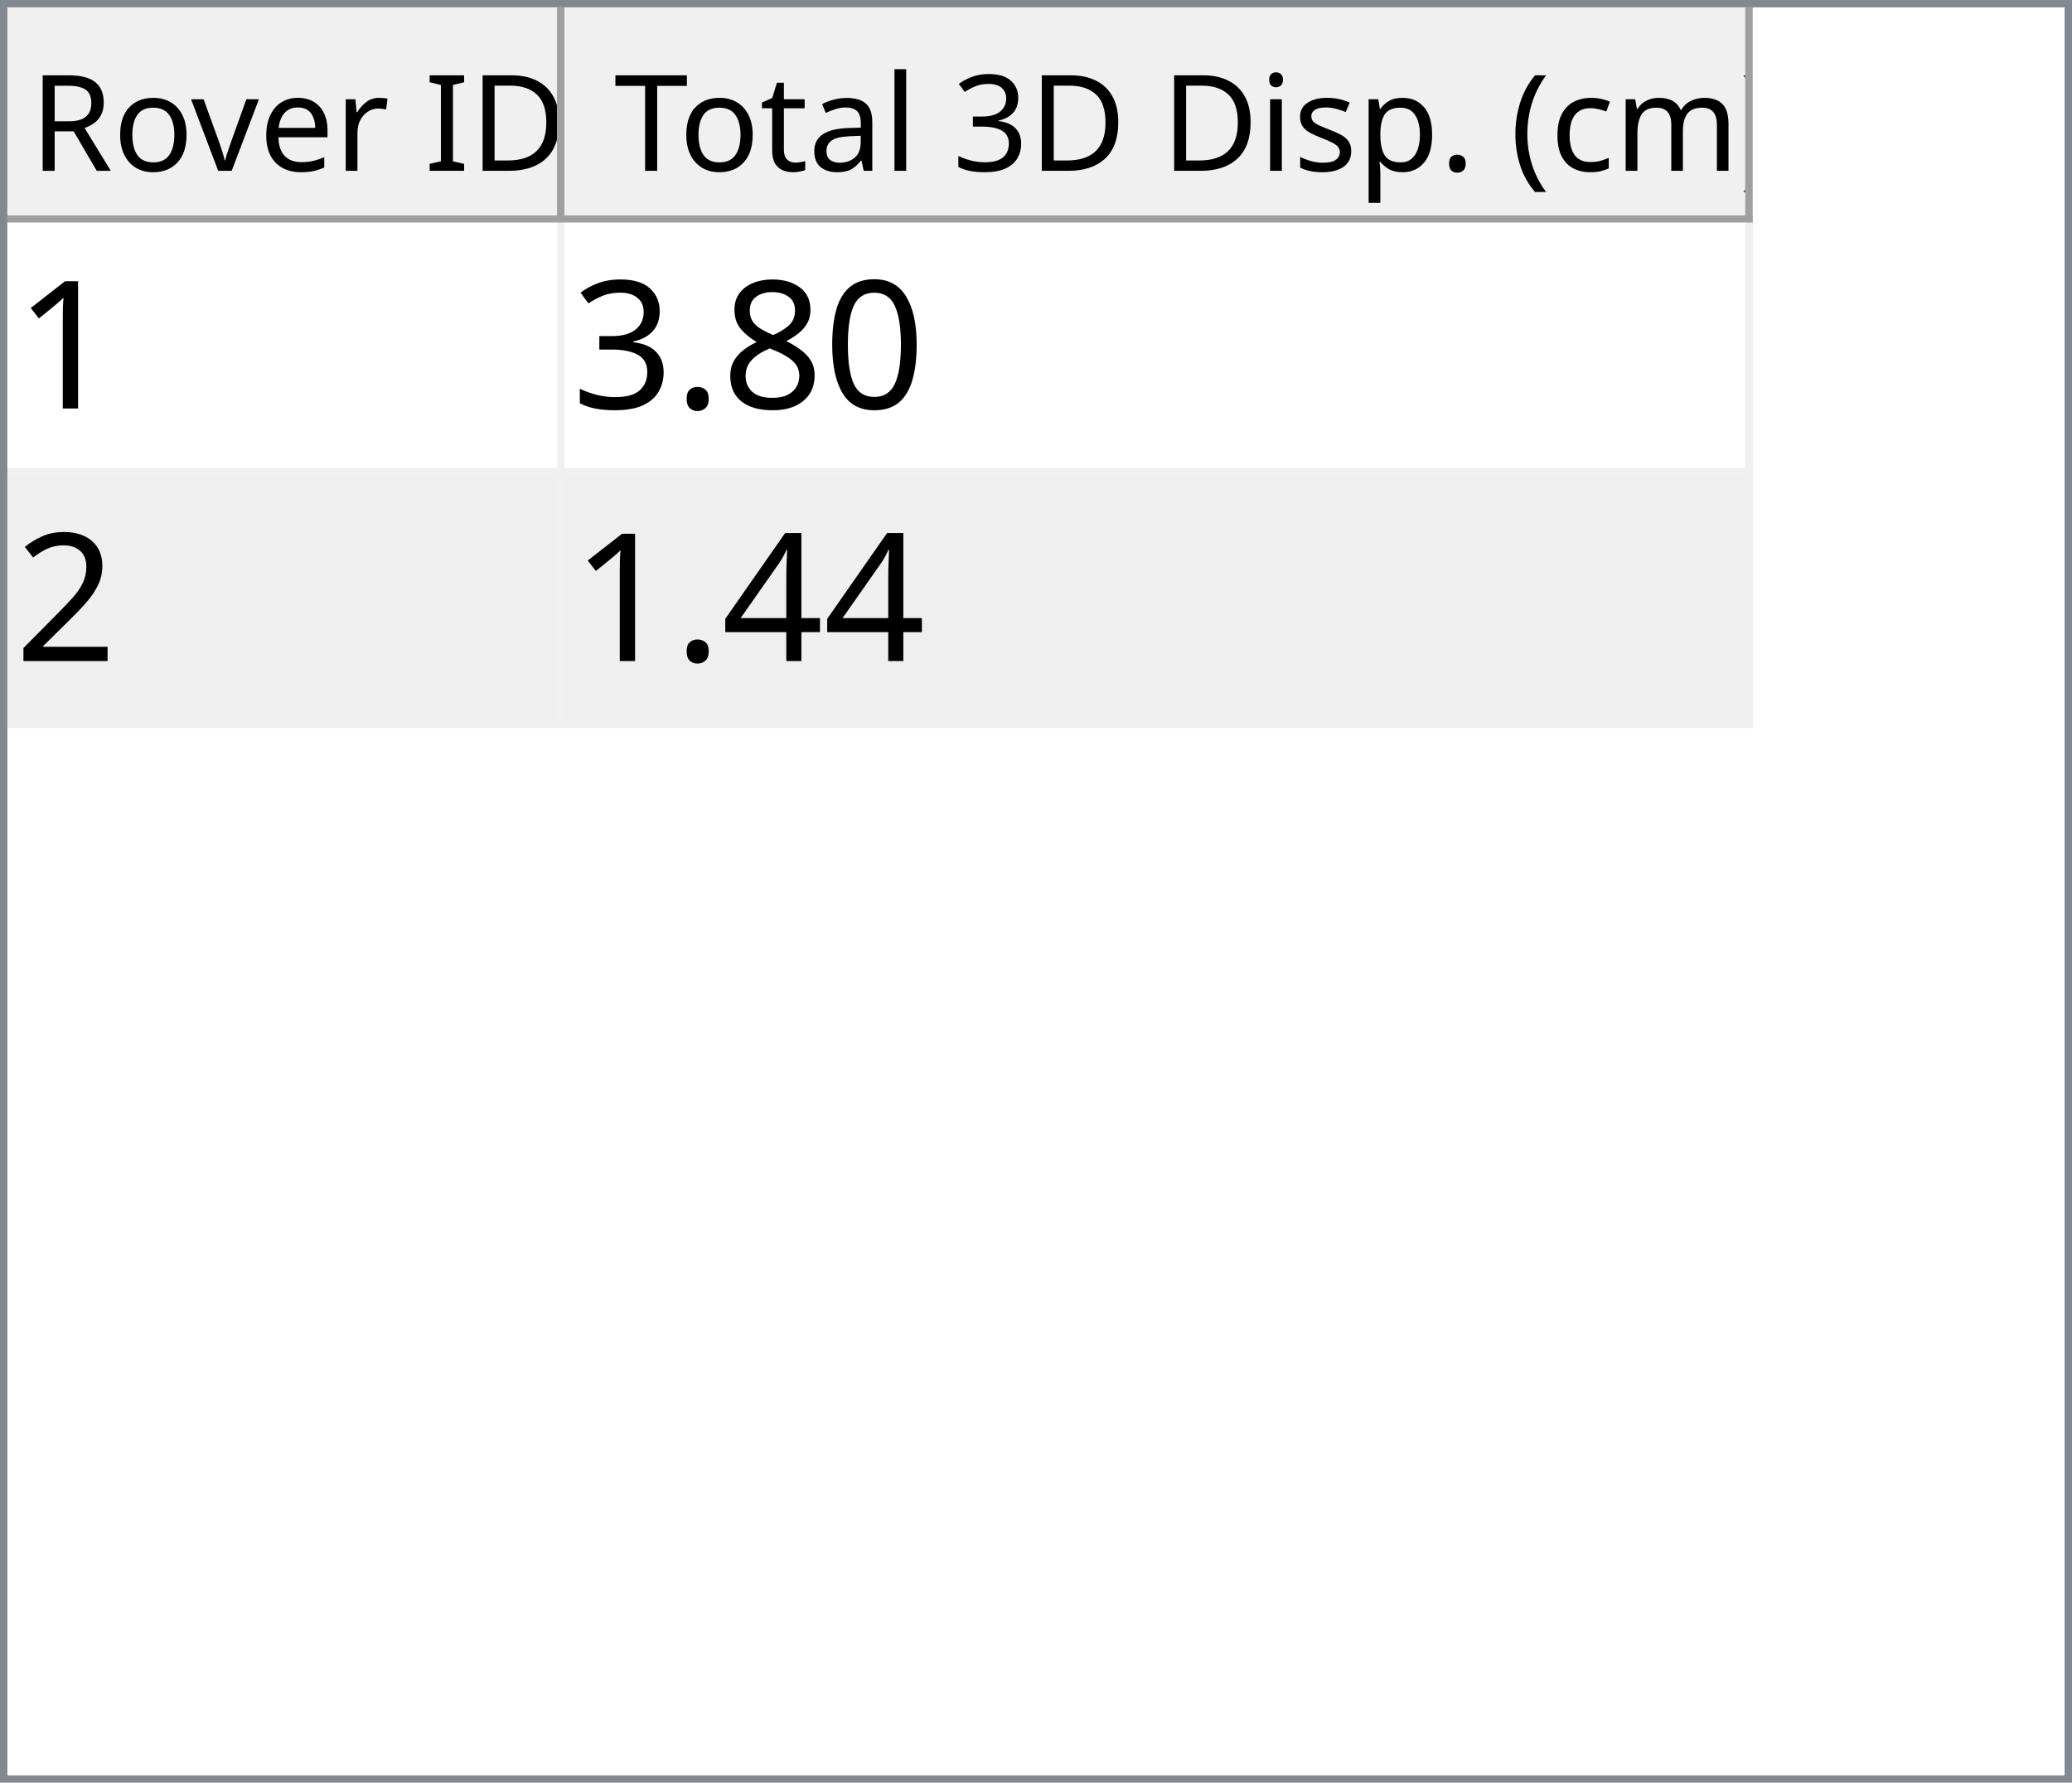
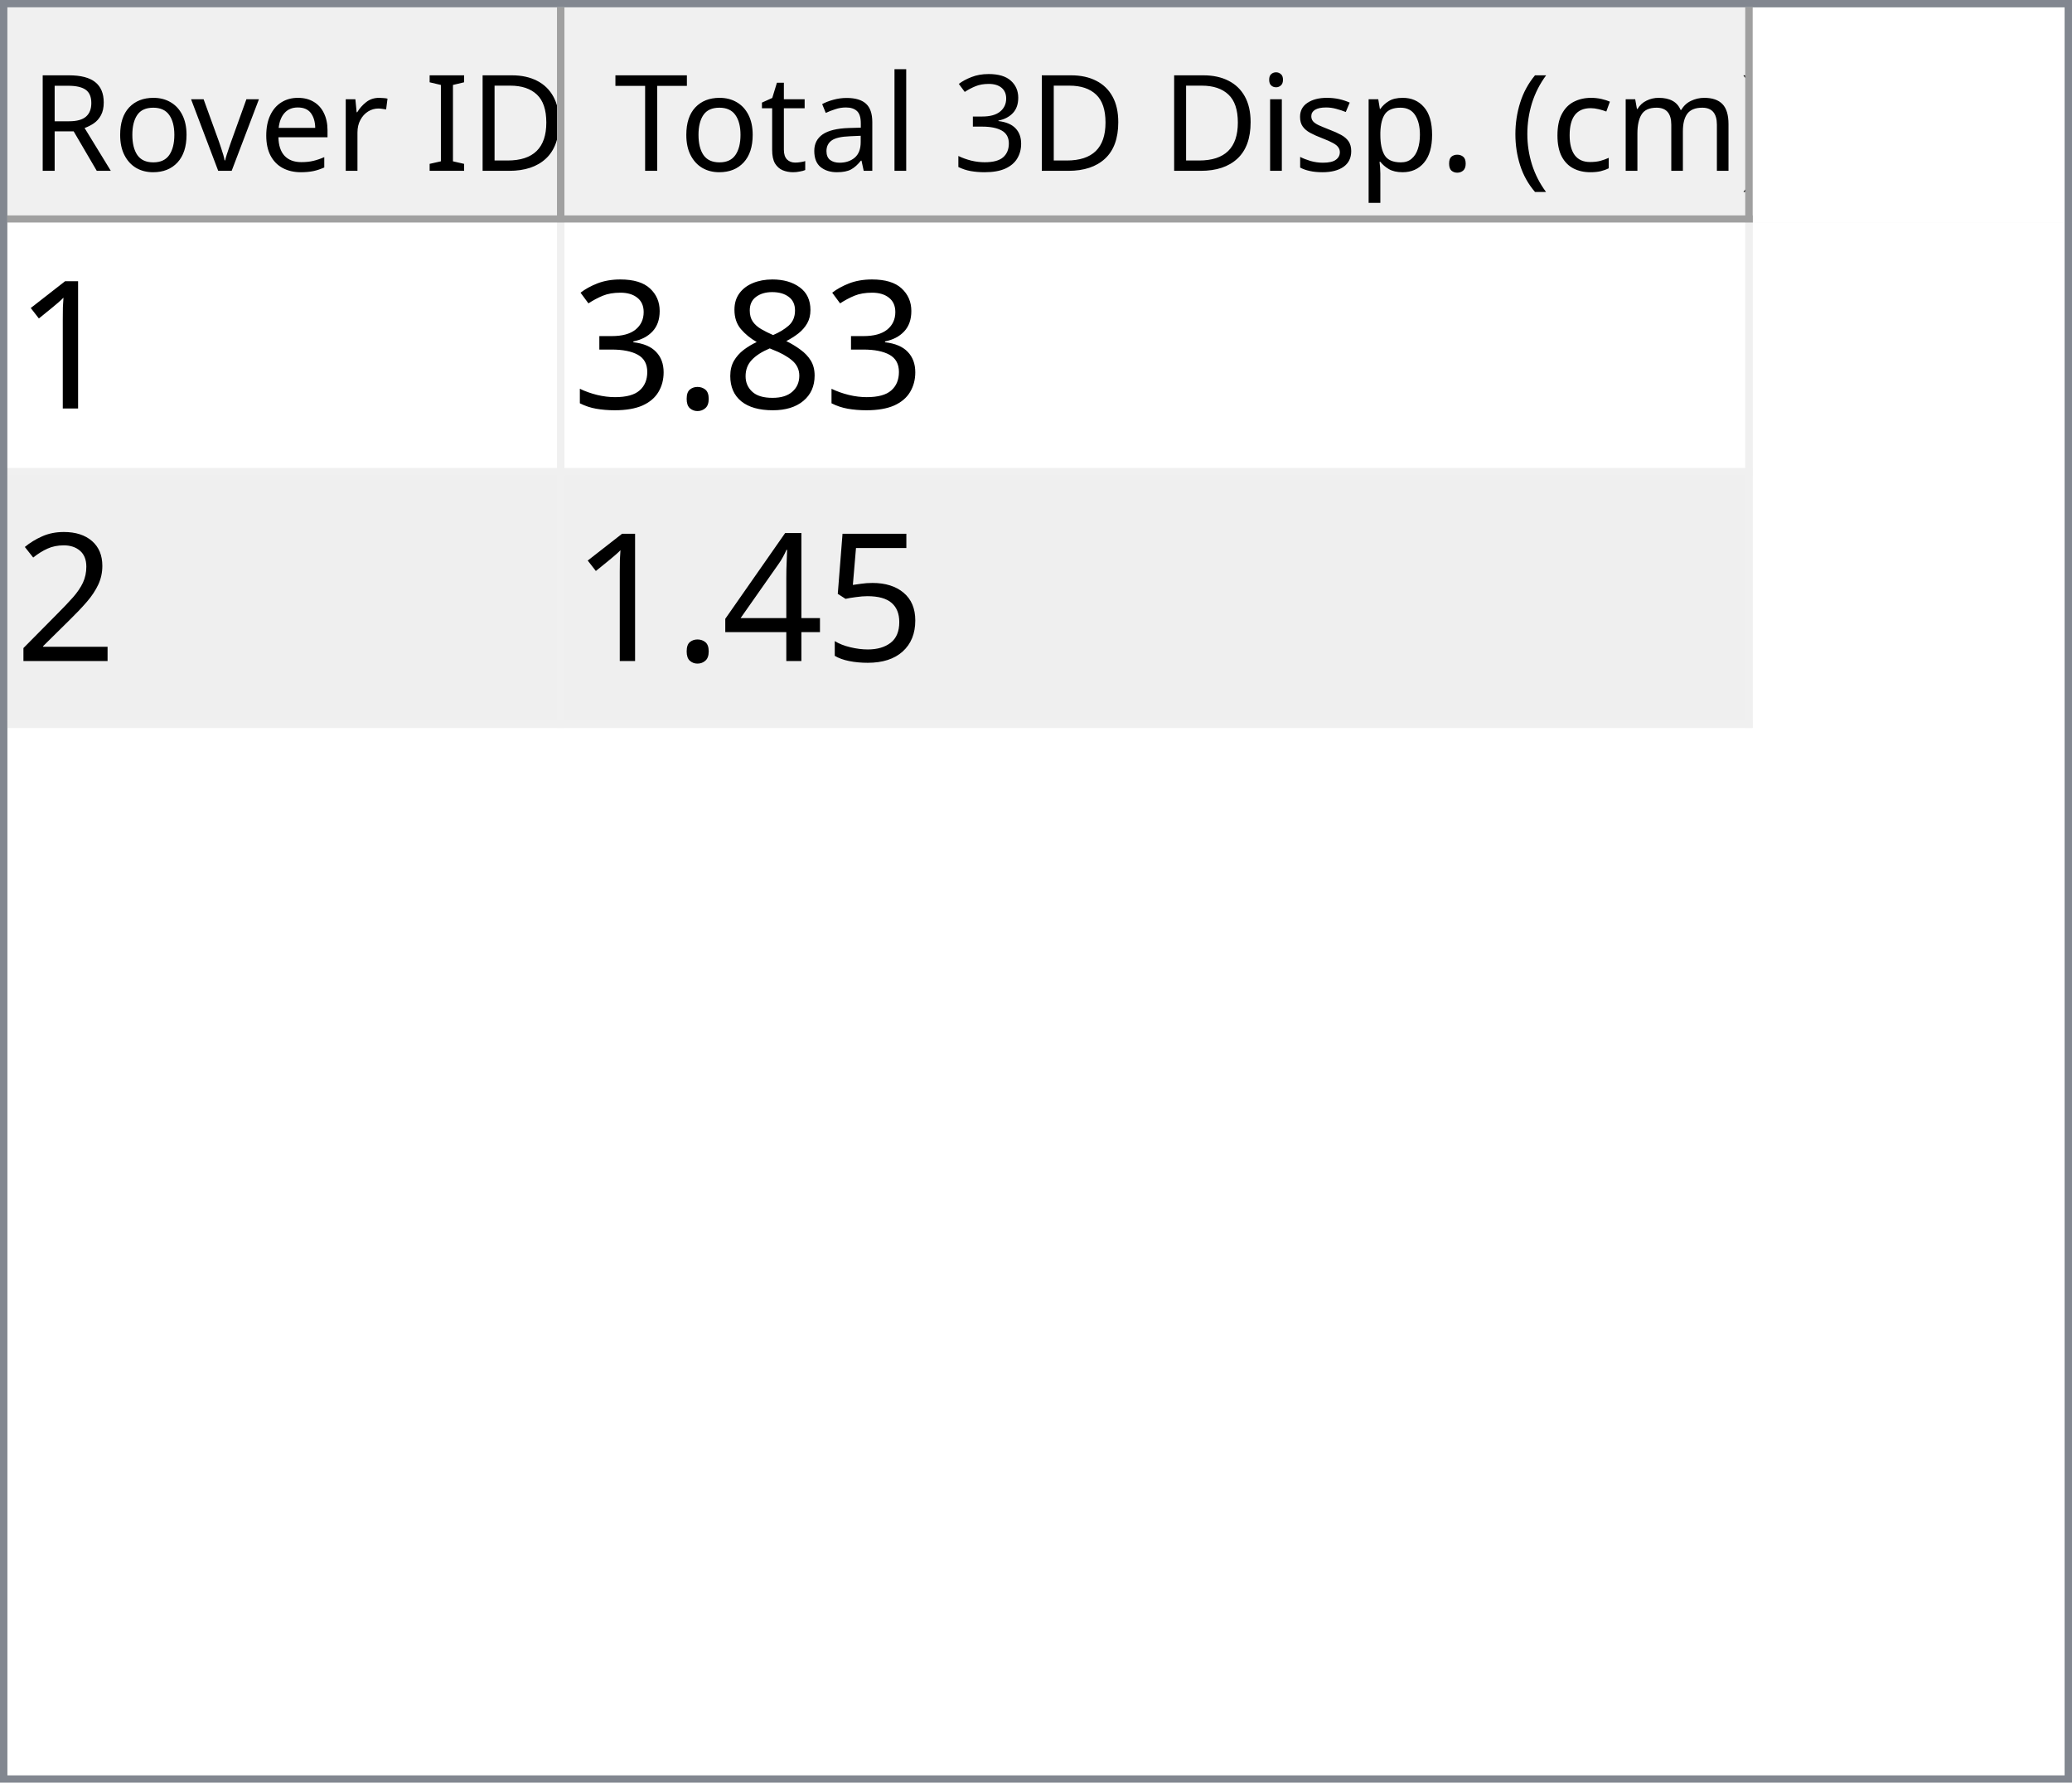
<svg xmlns="http://www.w3.org/2000/svg" style="fill-opacity:1; color-rendering:auto; color-interpolation:auto; text-rendering:auto; stroke:black; stroke-linecap:square; stroke-miterlimit:10; shape-rendering:auto; stroke-opacity:1; fill:black; stroke-dasharray:none; font-weight:normal; stroke-width:1; font-family:'Dialog'; font-style:normal; stroke-linejoin:miter; font-size:12px; stroke-dashoffset:0; image-rendering:auto;" width="279" height="240">
  <defs id="genericDefs" />
  <g>
    <defs id="defs1">
      <clipPath clipPathUnits="userSpaceOnUse" id="clipPath1">
        <path d="M0 0 L279 0 L279 240 L0 240 L0 0 Z" />
      </clipPath>
      <clipPath clipPathUnits="userSpaceOnUse" id="clipPath2">
        <path d="M0 0 L0 240 L279 240 L279 0 Z" />
      </clipPath>
      <clipPath clipPathUnits="userSpaceOnUse" id="clipPath3">
        <path d="M0 0 L0 29 L277 29 L277 0 Z" />
      </clipPath>
      <clipPath clipPathUnits="userSpaceOnUse" id="clipPath4">
        <path d="M0 0 L0 29 L75 29 L75 0 Z" />
      </clipPath>
      <clipPath clipPathUnits="userSpaceOnUse" id="clipPath5">
        <path d="M1 1 L1 28 L74 28 L74 1 Z" />
      </clipPath>
      <clipPath clipPathUnits="userSpaceOnUse" id="clipPath6">
        <path d="M0 0 L0 27 L73 27 L73 0 Z" />
      </clipPath>
      <clipPath clipPathUnits="userSpaceOnUse" id="clipPath7">
        <path d="M-0.5 -0.5 L-0.5 28.5 L74.5 28.5 L74.5 -0.5 Z" />
      </clipPath>
      <clipPath clipPathUnits="userSpaceOnUse" id="clipPath8">
        <path d="M0 0 L0 29 L160 29 L160 0 Z" />
      </clipPath>
      <clipPath clipPathUnits="userSpaceOnUse" id="clipPath9">
        <path d="M1 1 L1 28 L159 28 L159 1 Z" />
      </clipPath>
      <clipPath clipPathUnits="userSpaceOnUse" id="clipPath10">
        <path d="M0 0 L0 27 L158 27 L158 0 Z" />
      </clipPath>
      <clipPath clipPathUnits="userSpaceOnUse" id="clipPath11">
        <path d="M-0.5 -0.5 L-0.5 28.5 L159.5 28.5 L159.5 -0.5 Z" />
      </clipPath>
      <clipPath clipPathUnits="userSpaceOnUse" id="clipPath12">
        <path d="M0 0 L0 209 L277 209 L277 0 Z" />
      </clipPath>
      <clipPath clipPathUnits="userSpaceOnUse" id="clipPath13">
        <path d="M0 0 L0 68 L235 68 L235 0 Z" />
      </clipPath>
      <clipPath clipPathUnits="userSpaceOnUse" id="clipPath14">
        <path d="M-0.5 -0.5 L-0.5 67.5 L234.5 67.5 L234.5 -0.5 Z" />
      </clipPath>
      <clipPath clipPathUnits="userSpaceOnUse" id="clipPath15">
        <path d="M0 0 L0 33 L74 33 L74 0 Z" />
      </clipPath>
      <clipPath clipPathUnits="userSpaceOnUse" id="clipPath16">
        <path d="M0 0 L0 33 L159 33 L159 0 Z" />
      </clipPath>
      <font horiz-adv-x="64.551" id="font1">
        <font-face ascent="107.91" descent="25.098" units-per-em="100" style="font-style:normal; font-family:Segoe UI; font-weight:normal;" />
        <missing-glyph horiz-adv-x="64.551" d="M8.109 0 L8.109 68.266 L56.453 68.266 L56.453 0 L8.109 0 ZM15.328 7.234 L49.219 7.234 L49.219 61.031 L15.328 61.031 L15.328 7.234 Z" />
        <glyph unicode="D" horiz-adv-x="70.117" d="M9.188 0 L9.188 70.016 L28.516 70.016 Q65.531 70.016 65.531 35.891 Q65.531 19.672 55.25 9.836 Q44.969 0 27.734 0 L9.188 0 ZM17.391 62.594 L17.391 7.422 L27.828 7.422 Q41.609 7.422 49.273 14.797 Q56.938 22.172 56.938 35.688 Q56.938 62.594 28.328 62.594 L17.391 62.594 Z" />
        <glyph unicode="I" horiz-adv-x="26.611" d="M17.391 0 L9.188 0 L9.188 70.016 L17.391 70.016 L17.391 0 Z" />
        <glyph unicode=" " horiz-adv-x="27.393" d="" />
        <glyph unicode="r" horiz-adv-x="34.766" d="M34.188 41.891 Q32.078 43.5 28.125 43.5 Q23 43.5 19.555 38.672 Q16.109 33.844 16.109 25.484 L16.109 0 L8.109 0 L8.109 50 L16.109 50 L16.109 39.703 L16.312 39.703 Q18.016 44.969 21.531 47.922 Q25.047 50.875 29.391 50.875 Q32.516 50.875 34.188 50.203 L34.188 41.891 Z" />
        <glyph unicode="e" horiz-adv-x="52.295" d="M48.297 23 L12.984 23 Q13.188 14.656 17.484 10.109 Q21.781 5.562 29.297 5.562 Q37.75 5.562 44.828 11.141 L44.828 3.609 Q38.234 -1.172 27.391 -1.172 Q16.797 -1.172 10.742 5.641 Q4.688 12.453 4.688 24.812 Q4.688 36.469 11.305 43.82 Q17.922 51.172 27.734 51.172 Q37.547 51.172 42.922 44.828 Q48.297 38.484 48.297 27.203 L48.297 23 ZM40.094 29.781 Q40.047 36.719 36.75 40.578 Q33.453 44.438 27.594 44.438 Q21.922 44.438 17.969 40.383 Q14.016 36.328 13.094 29.781 L40.094 29.781 Z" />
        <glyph unicode="v" horiz-adv-x="47.9" d="M47.406 50 L27.484 0 L19.625 0 L0.688 50 L9.469 50 L22.172 13.672 Q23.578 9.672 23.922 6.688 L24.125 6.688 Q24.609 10.453 25.688 13.484 L38.969 50 L47.406 50 Z" />
        <glyph unicode="o" horiz-adv-x="58.594" d="M29 -1.172 Q17.922 -1.172 11.305 5.836 Q4.688 12.844 4.688 24.422 Q4.688 37.016 11.57 44.094 Q18.453 51.172 30.172 51.172 Q41.359 51.172 47.633 44.289 Q53.906 37.406 53.906 25.203 Q53.906 13.234 47.141 6.031 Q40.375 -1.172 29 -1.172 ZM29.594 44.438 Q21.875 44.438 17.383 39.188 Q12.891 33.938 12.891 24.703 Q12.891 15.828 17.43 10.695 Q21.969 5.562 29.594 5.562 Q37.359 5.562 41.531 10.594 Q45.703 15.625 45.703 24.906 Q45.703 34.281 41.531 39.359 Q37.359 44.438 29.594 44.438 Z" />
        <glyph unicode="R" horiz-adv-x="59.814" d="M59.375 0 L49.609 0 L37.891 19.625 Q36.281 22.359 34.766 24.289 Q33.25 26.219 31.664 27.438 Q30.078 28.656 28.25 29.219 Q26.422 29.781 24.125 29.781 L17.391 29.781 L17.391 0 L9.188 0 L9.188 70.016 L30.078 70.016 Q34.672 70.016 38.555 68.867 Q42.438 67.719 45.289 65.375 Q48.141 63.031 49.758 59.547 Q51.375 56.062 51.375 51.375 Q51.375 47.703 50.273 44.656 Q49.172 41.609 47.148 39.211 Q45.125 36.812 42.266 35.133 Q39.406 33.453 35.844 32.516 L35.844 32.328 Q37.594 31.547 38.891 30.547 Q40.188 29.547 41.359 28.18 Q42.531 26.812 43.68 25.078 Q44.828 23.344 46.234 21.047 L59.375 0 ZM17.391 62.594 L17.391 37.203 L28.516 37.203 Q31.594 37.203 34.203 38.133 Q36.812 39.062 38.719 40.797 Q40.625 42.531 41.703 45.047 Q42.781 47.562 42.781 50.688 Q42.781 56.297 39.141 59.445 Q35.5 62.594 28.609 62.594 L17.391 62.594 Z" />
        <glyph unicode=")" horiz-adv-x="30.176" d="M8.297 -15.922 L1.172 -15.922 Q16.406 2.344 16.406 26.812 Q16.406 51.469 1.078 70.016 L8.297 70.016 Q23.531 52.156 23.531 26.703 Q23.531 1.375 8.297 -15.922 Z" />
        <glyph unicode="m" horiz-adv-x="86.133" d="M79.109 0 L71.094 0 L71.094 28.719 Q71.094 37.016 68.531 40.727 Q65.969 44.438 59.906 44.438 Q54.781 44.438 51.195 39.75 Q47.609 35.062 47.609 28.516 L47.609 0 L39.594 0 L39.594 29.688 Q39.594 44.438 28.219 44.438 Q22.953 44.438 19.531 40.016 Q16.109 35.594 16.109 28.516 L16.109 0 L8.109 0 L8.109 50 L16.109 50 L16.109 42.094 L16.312 42.094 Q21.625 51.172 31.844 51.172 Q36.969 51.172 40.773 48.312 Q44.578 45.453 46 40.828 Q51.562 51.172 62.594 51.172 Q79.109 51.172 79.109 30.812 L79.109 0 Z" />
        <glyph unicode="c" horiz-adv-x="46.191" d="M42.188 2.297 Q36.422 -1.172 28.516 -1.172 Q17.828 -1.172 11.258 5.789 Q4.688 12.75 4.688 23.828 Q4.688 36.188 11.766 43.68 Q18.844 51.172 30.672 51.172 Q37.25 51.172 42.281 48.734 L42.281 40.531 Q36.719 44.438 30.375 44.438 Q22.703 44.438 17.797 38.945 Q12.891 33.453 12.891 24.516 Q12.891 15.719 17.508 10.641 Q22.125 5.562 29.891 5.562 Q36.422 5.562 42.188 9.906 L42.188 2.297 Z" />
        <glyph unicode="(" horiz-adv-x="30.176" d="M29.109 -15.922 L21.969 -15.922 Q6.844 1.375 6.844 26.703 Q6.844 52.156 21.969 70.016 L29.203 70.016 Q13.875 51.469 13.875 26.812 Q13.875 2.344 29.109 -15.922 Z" />
        <glyph unicode="." horiz-adv-x="21.68" d="M10.891 -1.078 Q8.641 -1.078 7.055 0.539 Q5.469 2.156 5.469 4.391 Q5.469 6.641 7.055 8.273 Q8.641 9.906 10.891 9.906 Q13.188 9.906 14.797 8.273 Q16.406 6.641 16.406 4.391 Q16.406 2.156 14.797 0.539 Q13.188 -1.078 10.891 -1.078 Z" />
        <glyph unicode="p" horiz-adv-x="58.789" d="M16.312 7.234 L16.109 7.234 L16.109 -23 L8.109 -23 L8.109 50 L16.109 50 L16.109 41.219 L16.312 41.219 Q22.219 51.172 33.594 51.172 Q43.266 51.172 48.688 44.461 Q54.109 37.75 54.109 26.469 Q54.109 13.922 48 6.375 Q41.891 -1.172 31.297 -1.172 Q21.578 -1.172 16.312 7.234 ZM16.109 27.391 L16.109 20.406 Q16.109 14.203 20.141 9.883 Q24.172 5.562 30.375 5.562 Q37.641 5.562 41.773 11.133 Q45.906 16.703 45.906 26.609 Q45.906 34.969 42.047 39.703 Q38.188 44.438 31.594 44.438 Q24.609 44.438 20.359 39.578 Q16.109 34.719 16.109 27.391 Z" />
        <glyph unicode="s" horiz-adv-x="42.432" d="M5.078 1.812 L5.078 10.406 Q11.625 5.562 19.484 5.562 Q30.031 5.562 30.031 12.594 Q30.031 14.594 29.125 15.992 Q28.219 17.391 26.68 18.461 Q25.141 19.531 23.07 20.383 Q21 21.234 18.609 22.172 Q15.281 23.484 12.766 24.828 Q10.25 26.172 8.57 27.859 Q6.891 29.547 6.031 31.695 Q5.172 33.844 5.172 36.719 Q5.172 40.234 6.789 42.945 Q8.406 45.656 11.086 47.484 Q13.766 49.312 17.211 50.242 Q20.656 51.172 24.312 51.172 Q30.812 51.172 35.938 48.922 L35.938 40.828 Q30.422 44.438 23.25 44.438 Q21 44.438 19.195 43.922 Q17.391 43.406 16.094 42.477 Q14.797 41.547 14.086 40.258 Q13.375 38.969 13.375 37.406 Q13.375 35.453 14.086 34.133 Q14.797 32.812 16.164 31.789 Q17.531 30.766 19.484 29.938 Q21.438 29.109 23.922 28.125 Q27.25 26.859 29.883 25.516 Q32.516 24.172 34.375 22.484 Q36.234 20.797 37.234 18.602 Q38.234 16.406 38.234 13.375 Q38.234 9.672 36.602 6.938 Q34.969 4.203 32.234 2.398 Q29.5 0.594 25.93 -0.289 Q22.359 -1.172 18.453 -1.172 Q10.75 -1.172 5.078 1.812 Z" />
        <glyph unicode="i" horiz-adv-x="24.219" d="M12.203 62.703 Q10.062 62.703 8.547 64.164 Q7.031 65.625 7.031 67.875 Q7.031 70.125 8.547 71.609 Q10.062 73.094 12.203 73.094 Q14.406 73.094 15.945 71.609 Q17.484 70.125 17.484 67.875 Q17.484 65.719 15.945 64.211 Q14.406 62.703 12.203 62.703 ZM16.109 0 L8.109 0 L8.109 50 L16.109 50 L16.109 0 Z" />
        <glyph unicode="3" horiz-adv-x="53.906" d="M46.531 19.828 Q46.531 15.094 44.75 11.211 Q42.969 7.328 39.719 4.57 Q36.469 1.812 31.93 0.297 Q27.391 -1.219 21.922 -1.219 Q11.922 -1.219 6 2.594 L6 11.188 Q13.094 5.609 22.219 5.609 Q25.875 5.609 28.828 6.539 Q31.781 7.469 33.906 9.227 Q36.031 10.984 37.18 13.477 Q38.328 15.969 38.328 19.094 Q38.328 32.812 18.797 32.812 L12.984 32.812 L12.984 39.594 L18.5 39.594 Q35.797 39.594 35.797 52.484 Q35.797 64.406 22.609 64.406 Q15.188 64.406 8.688 59.422 L8.688 67.188 Q15.375 71.188 24.609 71.188 Q29 71.188 32.57 69.969 Q36.141 68.75 38.68 66.555 Q41.219 64.359 42.609 61.281 Q44 58.203 44 54.5 Q44 40.672 30.031 36.719 L30.031 36.531 Q33.594 36.141 36.625 34.797 Q39.656 33.453 41.852 31.305 Q44.047 29.156 45.289 26.25 Q46.531 23.344 46.531 19.828 Z" />
        <glyph unicode="l" horiz-adv-x="24.219" d="M16.109 0 L8.109 0 L8.109 74.031 L16.109 74.031 L16.109 0 Z" />
        <glyph unicode="a" horiz-adv-x="50.879" d="M43.891 0 L35.891 0 L35.891 7.812 L35.688 7.812 Q30.469 -1.172 20.312 -1.172 Q12.844 -1.172 8.617 2.781 Q4.391 6.734 4.391 13.281 Q4.391 27.297 20.906 29.594 L35.891 31.688 Q35.891 44.438 25.594 44.438 Q16.547 44.438 9.281 38.281 L9.281 46.484 Q16.656 51.172 26.266 51.172 Q43.891 51.172 43.891 32.516 L43.891 0 ZM35.891 25.297 L23.828 23.641 Q18.266 22.859 15.43 20.875 Q12.594 18.891 12.594 13.875 Q12.594 10.203 15.211 7.883 Q17.828 5.562 22.172 5.562 Q28.125 5.562 32.008 9.742 Q35.891 13.922 35.891 20.312 L35.891 25.297 Z" />
        <glyph unicode="t" horiz-adv-x="33.887" d="M31.297 0.484 Q28.469 -1.078 23.828 -1.078 Q10.688 -1.078 10.688 13.578 L10.688 43.172 L2.094 43.172 L2.094 50 L10.688 50 L10.688 62.203 L18.703 64.797 L18.703 50 L31.297 50 L31.297 43.172 L18.703 43.172 L18.703 14.984 Q18.703 9.969 20.414 7.82 Q22.125 5.672 26.078 5.672 Q29.109 5.672 31.297 7.328 L31.297 0.484 Z" />
        <glyph unicode="T" horiz-adv-x="52.393" d="M50.594 62.594 L30.375 62.594 L30.375 0 L22.172 0 L22.172 62.594 L2 62.594 L2 70.016 L50.594 70.016 L50.594 62.594 Z" />
      </font>
      <font horiz-adv-x="75.0" id="font2">
        <font-face ascent="100.537" descent="21.973" units-per-em="100" style="font-style:normal; font-family:sans-serif; font-weight:normal;" />
        <missing-glyph horiz-adv-x="75.0" d="M12.5 0 L12.5 62.5 L62.5 62.5 L62.5 0 L12.5 0 ZM14.062 1.562 L60.938 1.562 L60.938 60.938 L14.062 60.938 L14.062 1.562 Z" />
        <glyph unicode="1" horiz-adv-x="55.615" d="M37.25 0 L28.469 0 L28.469 56 Q25.297 52.984 20.141 49.953 Q14.984 46.922 10.891 45.406 L10.891 53.906 Q18.266 57.375 23.781 62.305 Q29.297 67.234 31.594 71.875 L37.25 71.875 L37.25 0 Z" />
-         <glyph unicode="0" horiz-adv-x="55.615" d="M4.156 35.297 Q4.156 48 6.766 55.742 Q9.375 63.484 14.523 67.68 Q19.672 71.875 27.484 71.875 Q33.25 71.875 37.594 69.555 Q41.938 67.234 44.773 62.867 Q47.609 58.5 49.219 52.227 Q50.828 45.953 50.828 35.297 Q50.828 22.703 48.242 14.969 Q45.656 7.234 40.508 3.008 Q35.359 -1.219 27.484 -1.219 Q17.141 -1.219 11.234 6.203 Q4.156 15.141 4.156 35.297 ZM13.188 35.297 Q13.188 17.672 17.312 11.836 Q21.438 6 27.484 6 Q33.547 6 37.672 11.859 Q41.797 17.719 41.797 35.297 Q41.797 52.984 37.672 58.789 Q33.547 64.594 27.391 64.594 Q21.344 64.594 17.719 59.469 Q13.188 52.938 13.188 35.297 Z" />
        <glyph unicode="8" horiz-adv-x="55.615" d="M17.672 38.812 Q12.203 40.828 9.57 44.539 Q6.938 48.25 6.938 53.422 Q6.938 61.234 12.555 66.555 Q18.172 71.875 27.484 71.875 Q36.859 71.875 42.578 66.43 Q48.297 60.984 48.297 53.172 Q48.297 48.188 45.68 44.508 Q43.062 40.828 37.75 38.812 Q44.344 36.672 47.781 31.883 Q51.219 27.094 51.219 20.453 Q51.219 11.281 44.727 5.031 Q38.234 -1.219 27.641 -1.219 Q17.047 -1.219 10.547 5.055 Q4.047 11.328 4.047 20.703 Q4.047 27.688 7.594 32.398 Q11.141 37.109 17.672 38.812 ZM15.922 53.719 Q15.922 48.641 19.195 45.414 Q22.469 42.188 27.688 42.188 Q32.766 42.188 36.016 45.383 Q39.266 48.578 39.266 53.219 Q39.266 58.062 35.914 61.359 Q32.562 64.656 27.594 64.656 Q22.562 64.656 19.242 61.43 Q15.922 58.203 15.922 53.719 ZM13.094 20.656 Q13.094 16.891 14.875 13.375 Q16.656 9.859 20.172 7.93 Q23.688 6 27.734 6 Q34.031 6 38.133 10.055 Q42.234 14.109 42.234 20.359 Q42.234 26.703 38.016 30.859 Q33.797 35.016 27.438 35.016 Q21.234 35.016 17.164 30.914 Q13.094 26.812 13.094 20.656 Z" />
        <glyph unicode="." horiz-adv-x="27.783" d="M9.078 0 L9.078 10.016 L19.094 10.016 L19.094 0 L9.078 0 Z" />
        <glyph unicode="3" horiz-adv-x="55.615" d="M4.203 18.891 L12.984 20.062 Q14.5 12.594 18.141 9.297 Q21.781 6 27 6 Q33.203 6 37.477 10.297 Q41.75 14.594 41.75 20.953 Q41.75 27 37.797 30.93 Q33.844 34.859 27.734 34.859 Q25.25 34.859 21.531 33.891 L22.516 41.609 Q23.391 41.5 23.922 41.5 Q29.547 41.5 34.039 44.43 Q38.531 47.359 38.531 53.469 Q38.531 58.297 35.258 61.477 Q31.984 64.656 26.812 64.656 Q21.688 64.656 18.266 61.43 Q14.844 58.203 13.875 51.766 L5.078 53.328 Q6.688 62.156 12.398 67.016 Q18.109 71.875 26.609 71.875 Q32.469 71.875 37.398 69.359 Q42.328 66.844 44.945 62.5 Q47.562 58.156 47.562 53.266 Q47.562 48.641 45.07 44.828 Q42.578 41.016 37.703 38.766 Q44.047 37.312 47.562 32.695 Q51.078 28.078 51.078 21.141 Q51.078 11.766 44.242 5.25 Q37.406 -1.266 26.953 -1.266 Q17.531 -1.266 11.305 4.352 Q5.078 9.969 4.203 18.891 Z" />
        <glyph unicode="2" horiz-adv-x="55.615" d="M50.344 8.453 L50.344 0 L3.031 0 Q2.938 3.172 4.047 6.109 Q5.859 10.938 9.836 15.625 Q13.812 20.312 21.344 26.469 Q33.016 36.031 37.117 41.625 Q41.219 47.219 41.219 52.203 Q41.219 57.422 37.477 61.008 Q33.734 64.594 27.734 64.594 Q21.391 64.594 17.578 60.789 Q13.766 56.984 13.719 50.25 L4.688 51.172 Q5.609 61.281 11.664 66.578 Q17.719 71.875 27.938 71.875 Q38.234 71.875 44.242 66.164 Q50.25 60.453 50.25 52 Q50.25 47.703 48.492 43.555 Q46.734 39.406 42.656 34.812 Q38.578 30.219 29.109 22.219 Q21.188 15.578 18.945 13.211 Q16.703 10.844 15.234 8.453 L50.344 8.453 Z" />
+         <glyph unicode="5" horiz-adv-x="55.615" d="M4.156 18.75 L13.375 19.531 Q14.406 12.797 18.141 9.398 Q21.875 6 27.156 6 Q33.5 6 37.891 10.789 Q42.281 15.578 42.281 23.484 Q42.281 31 38.062 35.352 Q33.844 39.703 27 39.703 Q22.75 39.703 19.336 37.773 Q15.922 35.844 13.969 32.766 L5.719 33.844 L12.641 70.609 L48.25 70.609 L48.25 62.203 L19.672 62.203 L15.828 42.969 Q22.266 47.469 29.344 47.469 Q38.719 47.469 45.164 40.969 Q51.609 34.469 51.609 24.266 Q51.609 14.547 45.953 7.469 Q39.062 -1.219 27.156 -1.219 Q17.391 -1.219 11.211 4.25 Q5.031 9.719 4.156 18.75 Z" />
        <glyph unicode="4" horiz-adv-x="55.615" d="M32.328 0 L32.328 17.141 L1.266 17.141 L1.266 25.203 L33.938 71.578 L41.109 71.578 L41.109 25.203 L50.781 25.203 L50.781 17.141 L41.109 17.141 L41.109 0 L32.328 0 ZM32.328 25.203 L32.328 57.469 L9.906 25.203 L32.328 25.203 Z" />
      </font>
    </defs>
    <g style="fill:white; stroke:white;">
      <rect x="0" y="0" width="279" style="clip-path:url(#clipPath1); stroke:none;" height="240" />
    </g>
    <g style="fill:white; text-rendering:optimizeSpeed; color-rendering:optimizeSpeed; image-rendering:optimizeSpeed; shape-rendering:crispEdges; stroke:white; color-interpolation:sRGB;">
      <rect x="0" width="279" height="240" y="0" style="stroke:none;" />
      <path style="stroke:none;" d="M0 240 L279 240 L279 0 L0 0 Z" />
    </g>
    <g style="fill:rgb(240,240,240); font-size:18px; font-family:'Segoe UI'; stroke:rgb(240,240,240);">
      <rect x="0" y="0" width="279" style="clip-path:url(#clipPath2); stroke:none;" height="240" />
    </g>
    <g style="fill:rgb(130,135,144); font-size:18px; font-family:'Segoe UI'; stroke:rgb(130,135,144);">
      <path d="M0 0 L279 0 L279 240 L0 240 L0 0 ZM1 1 L278 1 L278 239 L1 239 L1 1 Z" style="fill-rule:evenodd; clip-path:url(#clipPath2); stroke:none;" />
    </g>
    <g style="fill:white; font-size:18px; font-family:'Segoe UI'; stroke:white;" transform="translate(1,1)">
      <rect x="0" y="0" width="277" style="clip-path:url(#clipPath3); stroke:none;" height="29" />
    </g>
    <g style="fill:rgb(240,240,240); font-size:18px; font-family:'Segoe UI'; stroke:rgb(240,240,240);" transform="translate(1,1)">
      <rect x="0" y="0" width="75" style="clip-path:url(#clipPath4); stroke:none;" height="29" />
    </g>
    <g style="font-family:'Segoe UI'; font-size:18px;" transform="translate(2,2)">
      <text x="2" xml:space="preserve" y="21" style="clip-path:url(#clipPath6); stroke:none;">Rover ID</text>
    </g>
    <g transform="translate(1.5,1.5)" style="fill:rgb(160,160,160); font-size:18px; font-family:'Segoe UI'; stroke:rgb(160,160,160); stroke-linejoin:bevel;">
      <line x1="74" x2="74" y1="0" style="fill:none; clip-path:url(#clipPath7);" y2="28" />
    </g>
    <g transform="matrix(1,0,0,1,1,1) translate(0.5,0.5)" style="fill:rgb(160,160,160); font-size:18px; font-family:'Segoe UI'; stroke:rgb(160,160,160); stroke-linejoin:bevel;">
      <line x1="0" x2="74" y1="28" style="fill:none; clip-path:url(#clipPath7);" y2="28" />
    </g>
    <g style="fill:rgb(240,240,240); font-size:18px; font-family:'Segoe UI'; stroke:rgb(240,240,240);" transform="translate(76,1)">
      <rect x="0" y="0" width="160" style="clip-path:url(#clipPath8); stroke:none;" height="29" />
    </g>
    <g style="font-family:'Segoe UI'; font-size:18px;" transform="translate(77,2)">
      <text x="1" xml:space="preserve" y="21" style="clip-path:url(#clipPath10); stroke:none;"> Total 3D Disp. (cm)</text>
    </g>
    <g transform="translate(76.5,1.5)" style="fill:rgb(160,160,160); font-size:18px; font-family:'Segoe UI'; stroke:rgb(160,160,160); stroke-linejoin:bevel;">
      <line x1="159" x2="159" y1="0" style="fill:none; clip-path:url(#clipPath11);" y2="28" />
    </g>
    <g transform="matrix(1,0,0,1,76,1) translate(0.5,0.5)" style="fill:rgb(160,160,160); font-size:18px; font-family:'Segoe UI'; stroke:rgb(160,160,160); stroke-linejoin:bevel;">
      <line x1="0" x2="159" y1="28" style="fill:none; clip-path:url(#clipPath11);" y2="28" />
    </g>
    <g style="fill:white; font-size:18px; font-family:'Segoe UI'; stroke:white;" transform="translate(1,30)">
      <rect x="0" y="0" width="277" style="clip-path:url(#clipPath12); stroke:none;" height="209" />
    </g>
    <g style="fill:rgb(240,240,240); font-size:24px; font-family:sans-serif; stroke:rgb(240,240,240);" transform="translate(1,30)">
      <rect x="0" y="0" width="235" style="clip-path:url(#clipPath13); stroke:none;" height="68" />
      <line transform="translate(0.5,0.5)" x1="0" x2="234" y1="33" style="clip-path:url(#clipPath14); fill:none; stroke-linejoin:bevel;" y2="33" />
    </g>
    <g transform="matrix(1,0,0,1,1,30) translate(0.5,0.5)" style="fill:rgb(240,240,240); font-size:24px; font-family:sans-serif; stroke:rgb(240,240,240); stroke-linejoin:bevel;">
      <line x1="0" x2="234" y1="67" style="fill:none; clip-path:url(#clipPath14);" y2="67" />
    </g>
    <g transform="matrix(1,0,0,1,1,30) translate(0.5,0.5)" style="fill:rgb(240,240,240); font-size:24px; font-family:sans-serif; stroke:rgb(240,240,240); stroke-linejoin:bevel;">
      <line x1="74" x2="74" y1="0" style="fill:none; clip-path:url(#clipPath14);" y2="67" />
    </g>
    <g transform="matrix(1,0,0,1,1,30) translate(0.5,0.5)" style="fill:rgb(240,240,240); font-size:24px; font-family:sans-serif; stroke:rgb(240,240,240); stroke-linejoin:bevel;">
      <line x1="234" x2="234" y1="0" style="fill:none; clip-path:url(#clipPath14);" y2="67" />
    </g>
    <g style="fill:white; font-size:24px; font-family:sans-serif; stroke:white;" transform="matrix(1,0,0,1,1,30)">
      <rect x="0" y="0" width="74" style="clip-path:url(#clipPath15); stroke:none;" height="33" />
      <text x="1" y="25" style="fill:black; clip-path:url(#clipPath15); stroke:none;" xml:space="preserve">1</text>
    </g>
    <g style="fill:white; font-size:24px; font-family:sans-serif; stroke:white;" transform="matrix(1,0,0,1,1,30) translate(75,0)">
      <rect x="0" y="0" width="159" style="clip-path:url(#clipPath16); stroke:none;" height="33" />
-       <text x="1" y="25" style="fill:black; clip-path:url(#clipPath16); stroke:none;" xml:space="preserve">3.80</text>
+       <text x="1" y="25" style="fill:black; clip-path:url(#clipPath16); stroke:none;" xml:space="preserve">3.83</text>
    </g>
    <g style="fill:rgb(239,239,239); font-size:24px; font-family:sans-serif; stroke:rgb(239,239,239);" transform="matrix(1,0,0,1,1,30) translate(0,34)">
      <rect x="0" y="0" width="74" style="clip-path:url(#clipPath15); stroke:none;" height="33" />
      <text x="1" y="25" style="fill:black; clip-path:url(#clipPath15); stroke:none;" xml:space="preserve">2</text>
    </g>
    <g style="fill:rgb(239,239,239); font-size:24px; font-family:sans-serif; stroke:rgb(239,239,239);" transform="matrix(1,0,0,1,1,30) translate(75,34)">
      <rect x="0" y="0" width="159" style="clip-path:url(#clipPath16); stroke:none;" height="33" />
-       <text x="1" y="25" style="fill:black; clip-path:url(#clipPath16); stroke:none;" xml:space="preserve">1.44</text>
+       <text x="1" y="25" style="fill:black; clip-path:url(#clipPath16); stroke:none;" xml:space="preserve">1.45</text>
    </g>
  </g>
</svg>
